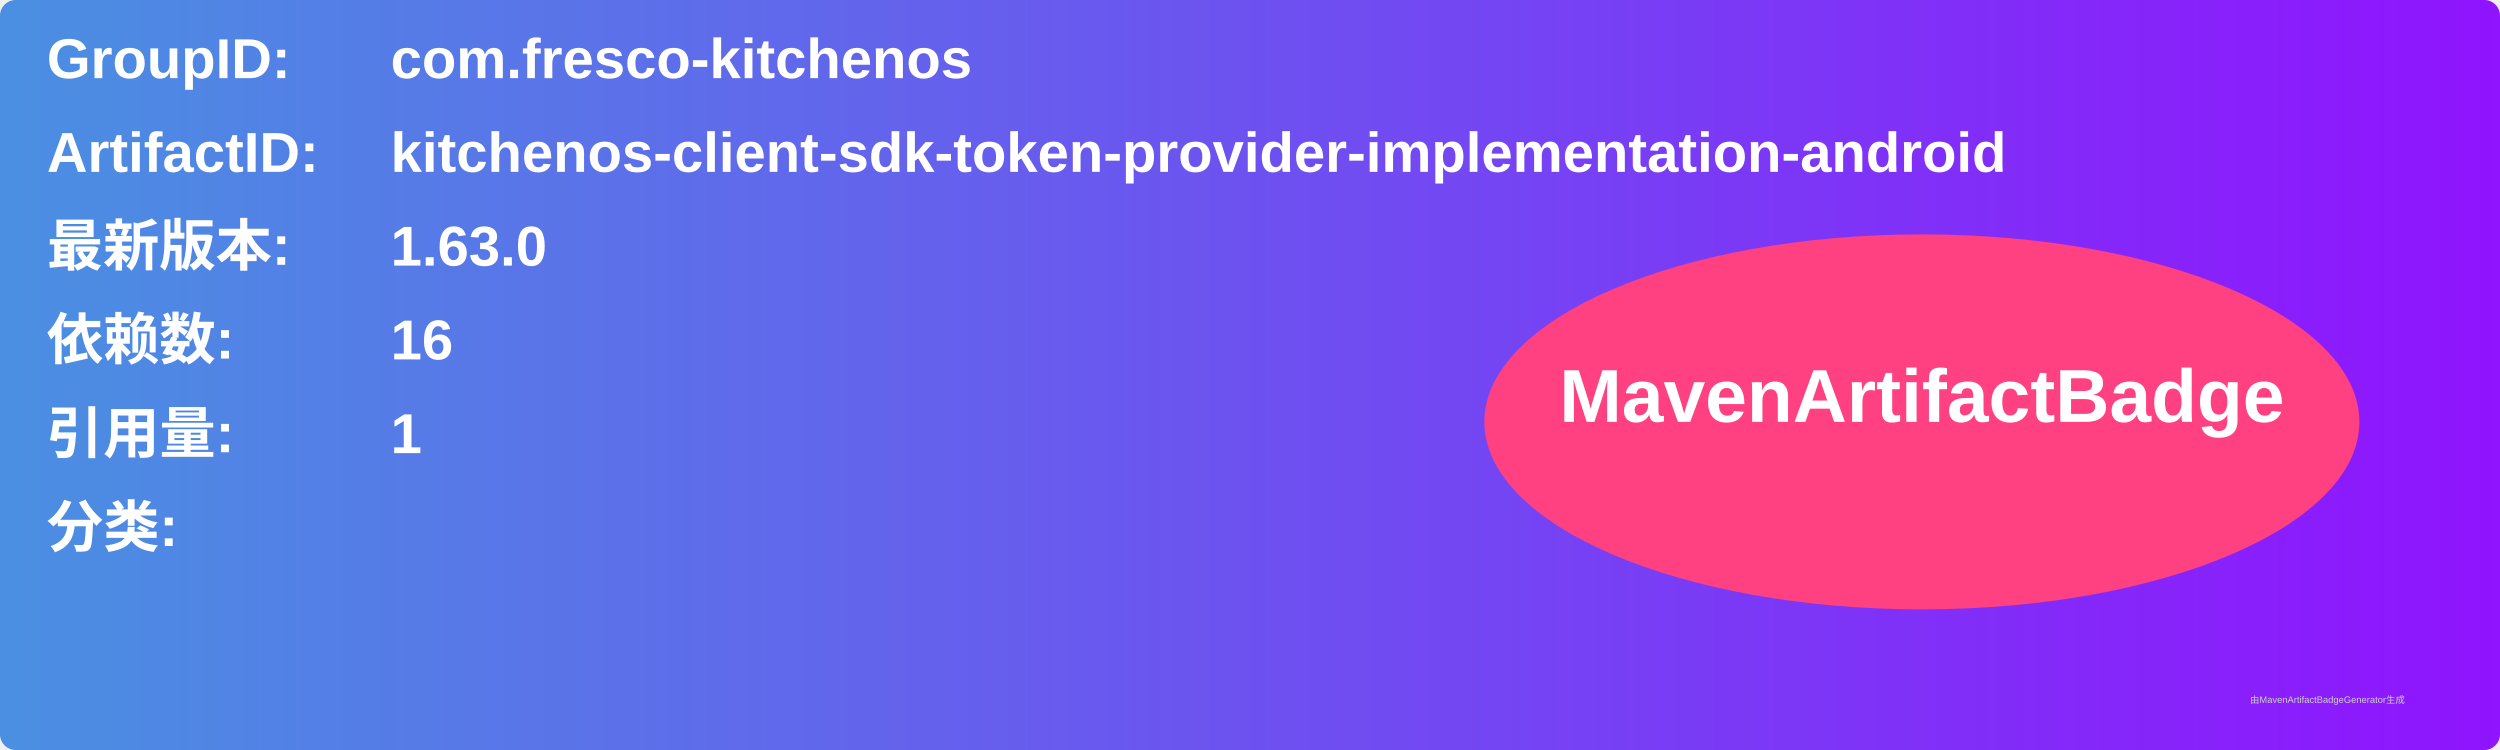
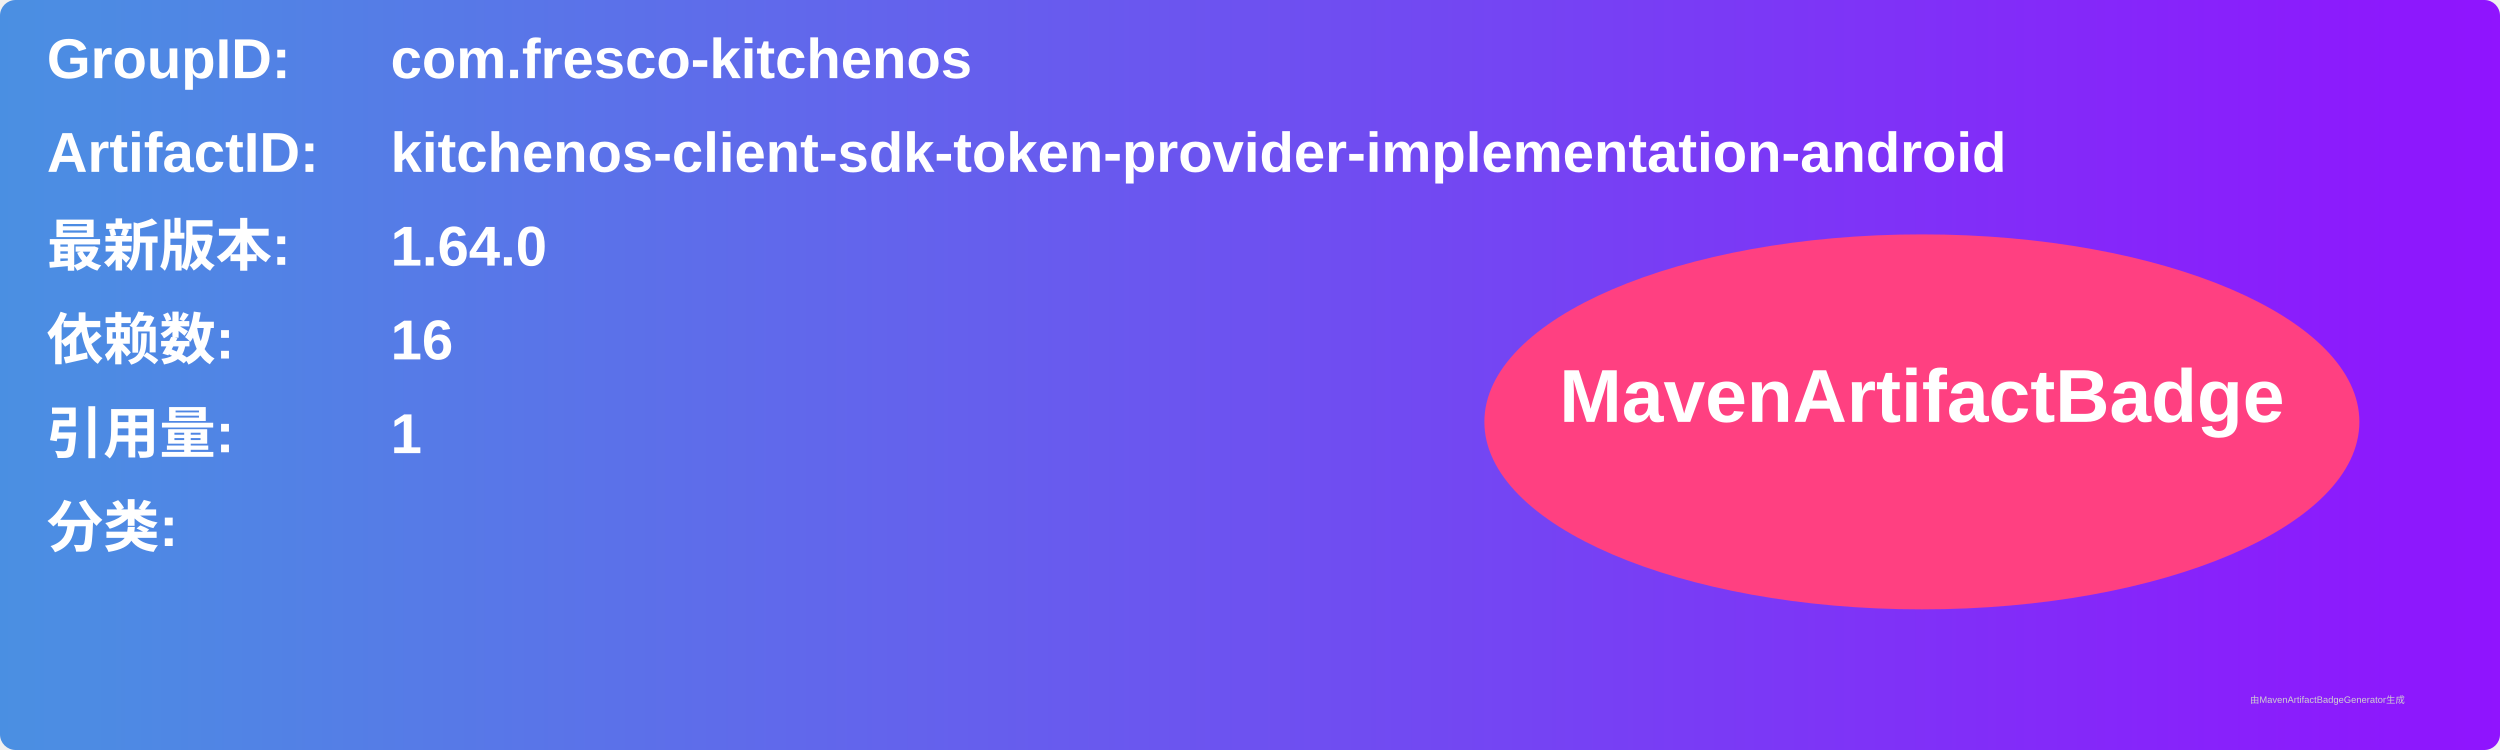
<svg xmlns="http://www.w3.org/2000/svg" width="800" height="240" viewBox="0 0 800 240">
  <linearGradient id="grad" x1="0%" y1="0%" x2="100%" y2="0%">
    <stop offset="0%" stop-color="#4a90e2" />
    <stop offset="100%" stop-color="#9013fe" />
  </linearGradient>
  <rect width="100%" height="100%" rx="5" ry="5" fill="url(#grad)" />
  <g transform="translate(15, 15)">
    <text x="0" y="10" font-family="Arial" font-size="18" fill="white" font-weight="bold" width="260">GroupID:</text>
    <text x="110" y="10" font-family="Arial" font-size="18" fill="white" font-weight="bold" width="460">com.fresco-kitchenos</text>
    <text x="0" y="40" font-family="Arial" font-size="18" fill="white" font-weight="bold" width="260">ArtifactID:</text>
    <text x="110" y="40" font-family="Arial" font-size="18" fill="white" font-weight="bold" width="460">kitchenos-client-sdk-token-provider-implementation-android</text>
    <text x="0" y="70" font-family="Arial" font-size="18" fill="white" font-weight="bold">最新版本:</text>
    <text x="110" y="70" font-family="Arial" font-size="18" fill="white" font-weight="bold">
-       <tspan font-weight="bold">1.63.0</tspan>
+       <tspan font-weight="bold">1.64.0</tspan>
    </text>
    <text x="0" y="100" font-family="Arial" font-size="18" fill="white" font-weight="bold">依赖数: </text>
    <text x="110" y="100" font-family="Arial" font-size="18" fill="white">
      <tspan font-weight="bold">16</tspan>
    </text>
    <text x="0" y="130" font-family="Arial" font-size="18" fill="white" font-weight="bold">引用量: </text>
    <text x="110" y="130" font-family="Arial" font-size="18" fill="white">
      <tspan font-weight="bold">1</tspan>
    </text>
    <text x="0" y="160" font-family="Arial" font-size="18" fill="white" font-weight="bold">分类:</text>
    <text x="10" y="190" font-family="Arial" font-size="10" fill="white">
      <tspan font-weight="bold" />
    </text>
    <ellipse cx="600" cy="120" rx="140" ry="60" fill="#ff4081" />
    <text x="600" y="120" text-anchor="middle" font-family="Arial" font-size="24" fill="white" font-weight="bold">MavenArtifactBadge</text>
  </g>
  <text x="720" y="225" font-family="Arial" font-size="3" fill="#d0d0d0">由MavenArtifactBadgeGenerator生成</text>
</svg>
